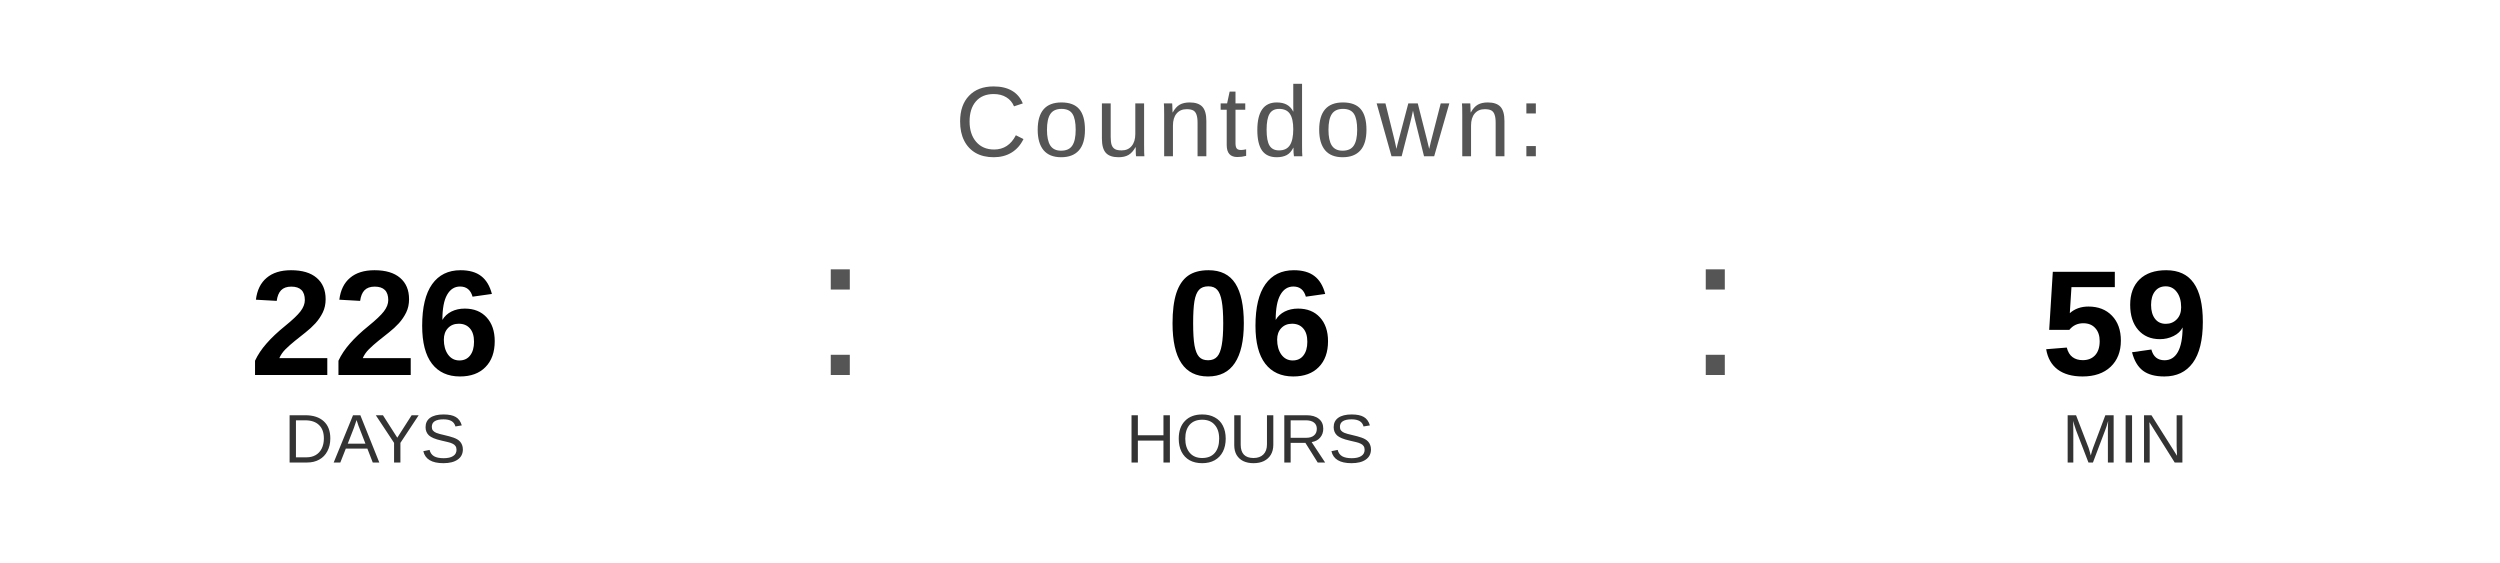
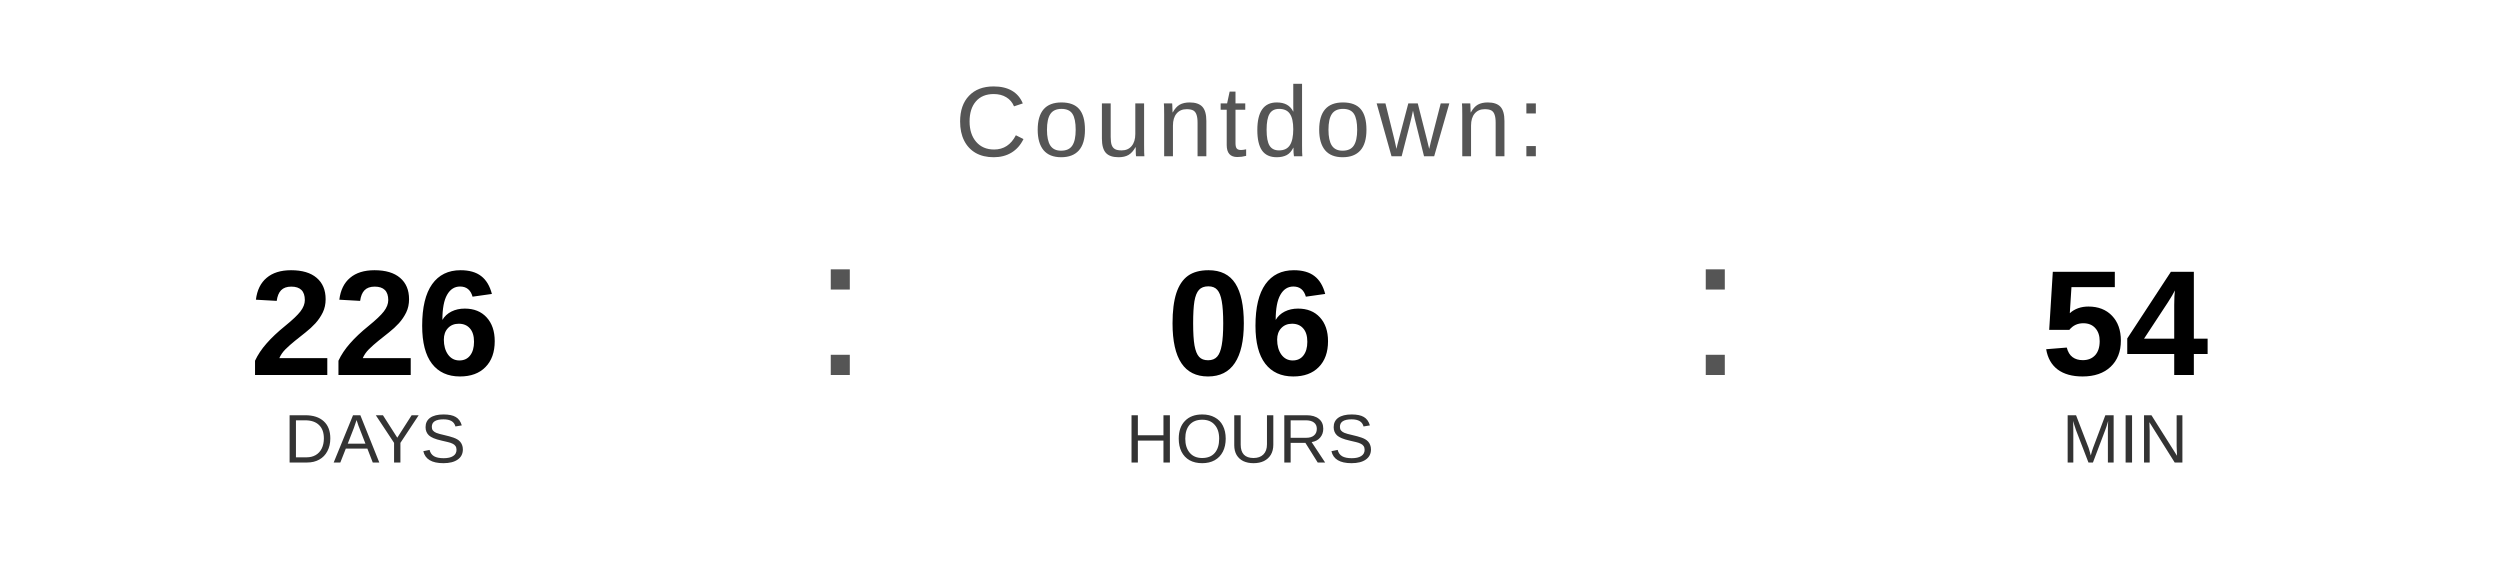
<svg xmlns="http://www.w3.org/2000/svg" width="400" height="90" viewBox="0 0 400 90">
  <text x="200" y="25" font-family="Arial, Helvetica, sans-serif" font-size="16" fill="#555555" text-anchor="middle" letter-spacing="1">
    Countdown:
  </text>
  <text x="60" y="60" font-family="Arial, Helvetica, sans-serif" font-size="24" font-weight="bold" fill="#000000" text-anchor="middle">226</text>
  <text x="60" y="74" font-family="Arial, Helvetica, sans-serif" font-size="11" fill="#333333" text-anchor="middle">DAYS</text>
  <text x="130" y="60" font-family="Arial, sans-serif" font-size="32" fill="#555555">:</text>
  <text x="200" y="60" font-family="Arial, Helvetica, sans-serif" font-size="24" font-weight="bold" fill="#000000" text-anchor="middle">06</text>
  <text x="200" y="74" font-family="Arial, Helvetica, sans-serif" font-size="11" fill="#333333" text-anchor="middle">HOURS</text>
  <text x="270" y="60" font-family="Arial, sans-serif" font-size="32" fill="#555555">:</text>
-   <text x="340" y="60" font-family="Arial, Helvetica, sans-serif" font-size="24" font-weight="bold" fill="#000000" text-anchor="middle">59</text>
+   <text x="340" y="60" font-family="Arial, Helvetica, sans-serif" font-size="24" font-weight="bold" fill="#000000" text-anchor="middle">54</text>
  <text x="340" y="74" font-family="Arial, Helvetica, sans-serif" font-size="11" fill="#333333" text-anchor="middle">MIN</text>
</svg>
